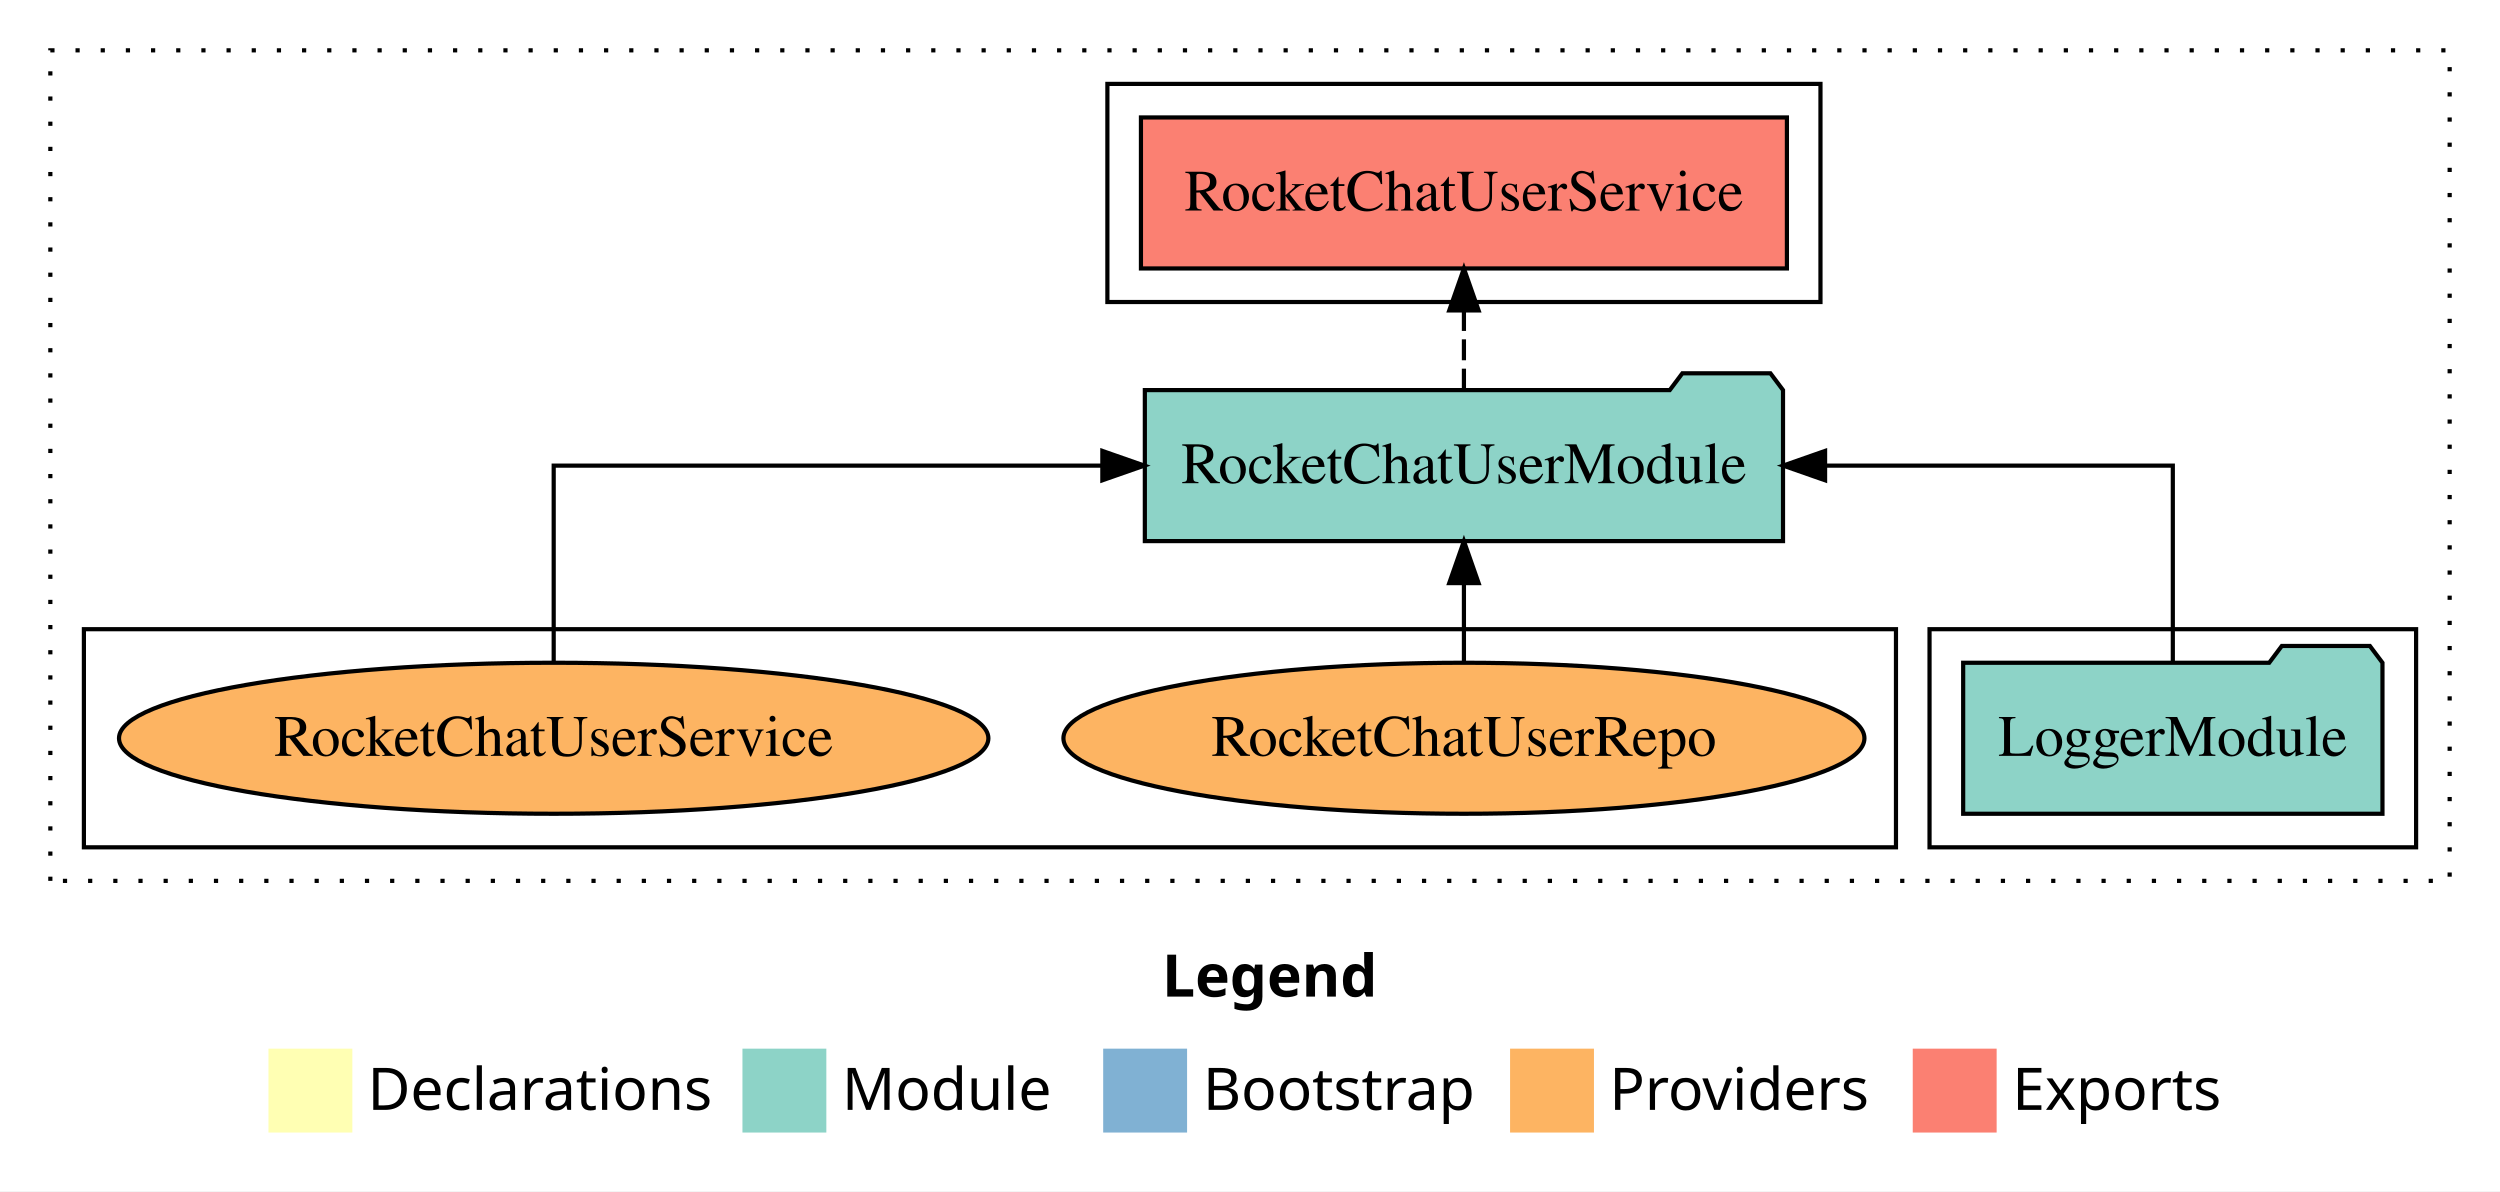
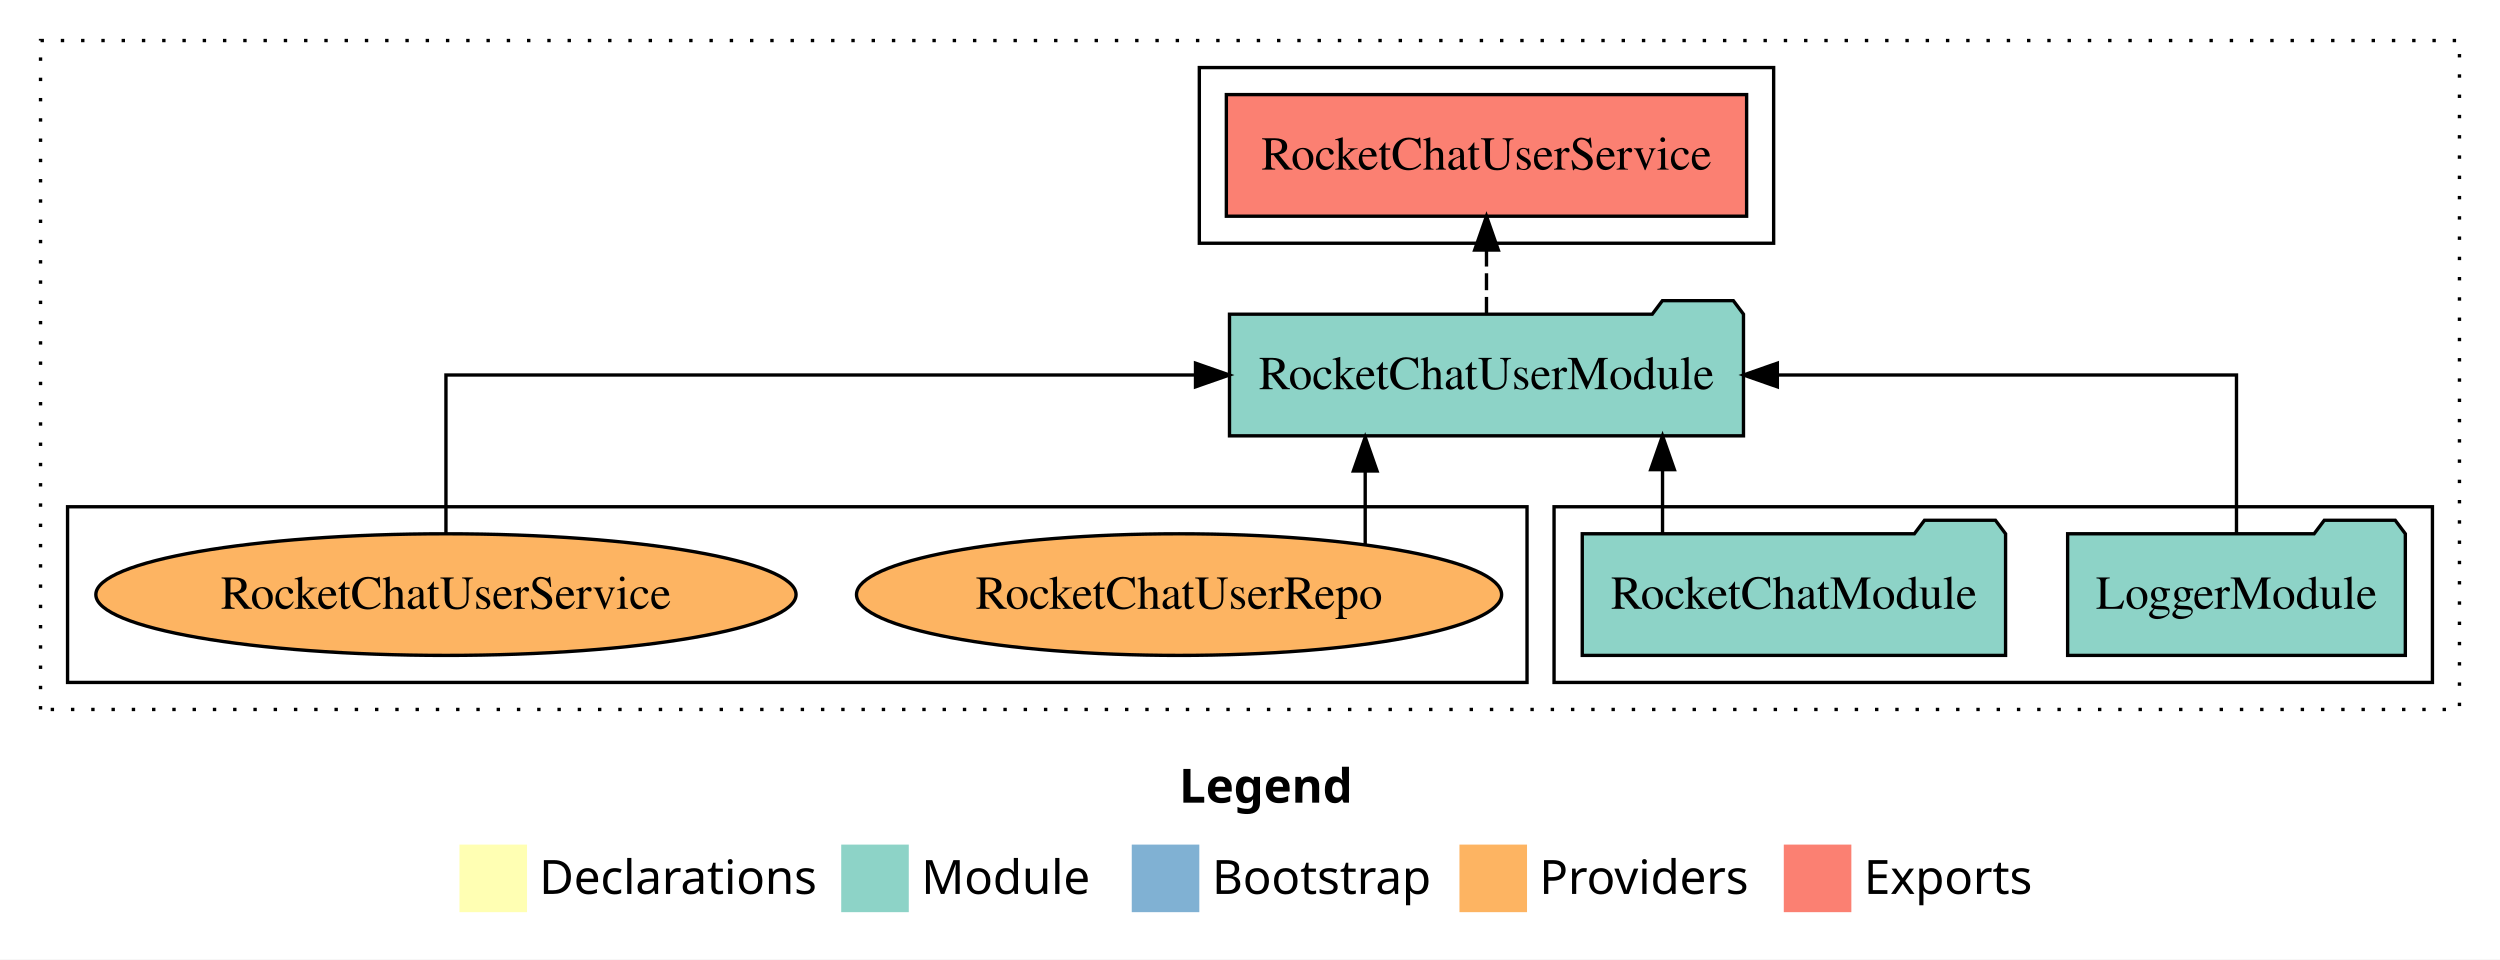
- <svg xmlns="http://www.w3.org/2000/svg" width="596pt" height="284pt" viewBox="0.00 0.00 596.00 284.00">
+ <svg xmlns="http://www.w3.org/2000/svg" width="740pt" height="284pt" viewBox="0.00 0.00 740.00 284.00">
  <g id="graph0" class="graph" transform="scale(1 1) rotate(0) translate(4 280)">
-     <polygon fill="white" stroke="transparent" points="-4,4 -4,-280 592,-280 592,4 -4,4" />
-     <text text-anchor="start" x="273.01" y="-42.4" font-family="Times-12" font-weight="bold" font-size="14.00">Legend</text>
-     <polygon fill="#ffffb3" stroke="transparent" points="60,-10 60,-30 80,-30 80,-10 60,-10" />
-     <text text-anchor="start" x="83.63" y="-15.4" font-family="Times-12" font-size="14.00">  Declarations</text>
-     <polygon fill="#8dd3c7" stroke="transparent" points="173,-10 173,-30 193,-30 193,-10 173,-10" />
-     <text text-anchor="start" x="196.73" y="-15.4" font-family="Times-12" font-size="14.00">  Module</text>
-     <polygon fill="#80b1d3" stroke="transparent" points="259,-10 259,-30 279,-30 279,-10 259,-10" />
-     <text text-anchor="start" x="282.78" y="-15.4" font-family="Times-12" font-size="14.00">  Bootstrap</text>
-     <polygon fill="#fdb462" stroke="transparent" points="356,-10 356,-30 376,-30 376,-10 356,-10" />
-     <text text-anchor="start" x="379.67" y="-15.4" font-family="Times-12" font-size="14.00">  Providers</text>
-     <polygon fill="#fb8072" stroke="transparent" points="452,-10 452,-30 472,-30 472,-10 452,-10" />
-     <text text-anchor="start" x="475.73" y="-15.4" font-family="Times-12" font-size="14.00">  Exports</text>
+     <polygon fill="white" stroke="transparent" points="-4,4 -4,-280 736,-280 736,4 -4,4" />
+     <text text-anchor="start" x="345.01" y="-42.4" font-family="Times-12" font-weight="bold" font-size="14.00">Legend</text>
+     <polygon fill="#ffffb3" stroke="transparent" points="132,-10 132,-30 152,-30 152,-10 132,-10" />
+     <text text-anchor="start" x="155.63" y="-15.4" font-family="Times-12" font-size="14.00">  Declarations</text>
+     <polygon fill="#8dd3c7" stroke="transparent" points="245,-10 245,-30 265,-30 265,-10 245,-10" />
+     <text text-anchor="start" x="268.73" y="-15.4" font-family="Times-12" font-size="14.00">  Module</text>
+     <polygon fill="#80b1d3" stroke="transparent" points="331,-10 331,-30 351,-30 351,-10 331,-10" />
+     <text text-anchor="start" x="354.78" y="-15.4" font-family="Times-12" font-size="14.00">  Bootstrap</text>
+     <polygon fill="#fdb462" stroke="transparent" points="428,-10 428,-30 448,-30 448,-10 428,-10" />
+     <text text-anchor="start" x="451.67" y="-15.4" font-family="Times-12" font-size="14.00">  Providers</text>
+     <polygon fill="#fb8072" stroke="transparent" points="524,-10 524,-30 544,-30 544,-10 524,-10" />
+     <text text-anchor="start" x="547.73" y="-15.4" font-family="Times-12" font-size="14.00">  Exports</text>
    <g id="clust1" class="cluster">
-       <polygon fill="none" stroke="black" stroke-dasharray="1,5" points="8,-70 8,-268 580,-268 580,-70 8,-70" />
+       <polygon fill="none" stroke="black" stroke-dasharray="1,5" points="8,-70 8,-268 724,-268 724,-70 8,-70" />
+     </g>
+     <g id="clust4" class="cluster">
+       <polygon fill="none" stroke="black" points="351,-208 351,-260 521,-260 521,-208 351,-208" />
    </g>
    <g id="clust3" class="cluster">
-       <polygon fill="none" stroke="black" points="456,-78 456,-130 572,-130 572,-78 456,-78" />
+       <polygon fill="none" stroke="black" points="456,-78 456,-130 716,-130 716,-78 456,-78" />
    </g>
    <g id="clust6" class="cluster">
      <polygon fill="none" stroke="black" points="16,-78 16,-130 448,-130 448,-78 16,-78" />
    </g>
-     <g id="clust4" class="cluster">
-       <polygon fill="none" stroke="black" points="260,-208 260,-260 430,-260 430,-208 260,-208" />
+     <g id="node1" class="node">
+       <polygon fill="#8dd3c7" stroke="black" points="707.98,-122 704.98,-126 683.98,-126 680.98,-122 608.02,-122 608.02,-86 707.98,-86 707.98,-122" />
+       <text text-anchor="middle" x="658" y="-99.8" font-family="Times,serif" font-size="14.00">LoggerModule</text>
    </g>
-     <g id="node1" class="node">
-       <polygon fill="#8dd3c7" stroke="black" points="563.98,-122 560.98,-126 539.98,-126 536.98,-122 464.02,-122 464.02,-86 563.98,-86 563.98,-122" />
-       <text text-anchor="middle" x="514" y="-99.8" font-family="Times,serif" font-size="14.00">LoggerModule</text>
+     <g id="node3" class="node">
+       <polygon fill="#8dd3c7" stroke="black" points="512.07,-187 509.07,-191 488.07,-191 485.07,-187 359.93,-187 359.93,-151 512.07,-151 512.07,-187" />
+       <text text-anchor="middle" x="436" y="-164.8" font-family="Times,serif" font-size="14.00">RocketChatUserModule</text>
+     </g>
+     <g id="edge1" class="edge">
+       <path fill="none" stroke="black" d="M658,-122.11C658,-141.34 658,-169 658,-169 658,-169 522.09,-169 522.09,-169" />
+       <polygon fill="black" stroke="black" points="522.09,-165.5 512.09,-169 522.09,-172.5 522.09,-165.5" />
    </g>
    <g id="node2" class="node">
-       <polygon fill="#8dd3c7" stroke="black" points="421.07,-187 418.07,-191 397.07,-191 394.07,-187 268.93,-187 268.93,-151 421.07,-151 421.07,-187" />
-       <text text-anchor="middle" x="345" y="-164.8" font-family="Times,serif" font-size="14.00">RocketChatUserModule</text>
-     </g>
-     <g id="edge1" class="edge">
-       <path fill="none" stroke="black" d="M514,-122.11C514,-141.34 514,-169 514,-169 514,-169 431.1,-169 431.1,-169" />
-       <polygon fill="black" stroke="black" points="431.1,-165.5 421.1,-169 431.1,-172.5 431.1,-165.5" />
-     </g>
-     <g id="node3" class="node">
-       <polygon fill="#fb8072" stroke="black" points="422,-252 268,-252 268,-216 422,-216 422,-252" />
-       <text text-anchor="middle" x="345" y="-229.8" font-family="Times,serif" font-size="14.00">RocketChatUserService </text>
+       <polygon fill="#8dd3c7" stroke="black" points="589.65,-122 586.65,-126 565.65,-126 562.65,-122 464.35,-122 464.35,-86 589.65,-86 589.65,-122" />
+       <text text-anchor="middle" x="527" y="-99.8" font-family="Times,serif" font-size="14.00">RocketChatModule</text>
    </g>
    <g id="edge2" class="edge">
-       <path fill="none" stroke="black" stroke-dasharray="5,2" d="M345,-187.11C345,-187.11 345,-205.99 345,-205.99" />
-       <polygon fill="black" stroke="black" points="341.5,-205.99 345,-215.99 348.5,-205.99 341.5,-205.99" />
+       <path fill="none" stroke="black" d="M488.11,-122.11C488.11,-122.11 488.11,-140.99 488.11,-140.99" />
+       <polygon fill="black" stroke="black" points="484.61,-140.99 488.11,-150.99 491.61,-140.99 484.61,-140.99" />
    </g>
    <g id="node4" class="node">
+       <polygon fill="#fb8072" stroke="black" points="513,-252 359,-252 359,-216 513,-216 513,-252" />
+       <text text-anchor="middle" x="436" y="-229.8" font-family="Times,serif" font-size="14.00">RocketChatUserService </text>
+     </g>
+     <g id="edge3" class="edge">
+       <path fill="none" stroke="black" stroke-dasharray="5,2" d="M436,-187.11C436,-187.11 436,-205.99 436,-205.99" />
+       <polygon fill="black" stroke="black" points="432.5,-205.99 436,-215.99 439.5,-205.99 432.5,-205.99" />
+     </g>
+     <g id="node5" class="node">
      <ellipse fill="#fdb462" stroke="black" cx="345" cy="-104" rx="95.48" ry="18" />
      <text text-anchor="middle" x="345" y="-99.8" font-family="Times,serif" font-size="14.00">RocketChatUserRepo</text>
    </g>
-     <g id="edge3" class="edge">
-       <path fill="none" stroke="black" d="M345,-122.11C345,-122.11 345,-140.99 345,-140.99" />
-       <polygon fill="black" stroke="black" points="341.5,-140.99 345,-150.99 348.5,-140.99 341.5,-140.99" />
+     <g id="edge4" class="edge">
+       <path fill="none" stroke="black" d="M400.1,-118.75C400.1,-118.75 400.1,-140.59 400.1,-140.59" />
+       <polygon fill="black" stroke="black" points="396.6,-140.59 400.1,-150.59 403.6,-140.59 396.6,-140.59" />
    </g>
-     <g id="node5" class="node">
+     <g id="node6" class="node">
      <ellipse fill="#fdb462" stroke="black" cx="128" cy="-104" rx="103.63" ry="18" />
      <text text-anchor="middle" x="128" y="-99.8" font-family="Times,serif" font-size="14.00">RocketChatUserService</text>
    </g>
-     <g id="edge4" class="edge">
-       <path fill="none" stroke="black" d="M128,-122.11C128,-141.34 128,-169 128,-169 128,-169 258.8,-169 258.8,-169" />
-       <polygon fill="black" stroke="black" points="258.8,-172.5 268.8,-169 258.8,-165.5 258.8,-172.5" />
+     <g id="edge5" class="edge">
+       <path fill="none" stroke="black" d="M128,-122.11C128,-141.34 128,-169 128,-169 128,-169 349.87,-169 349.87,-169" />
+       <polygon fill="black" stroke="black" points="349.87,-172.5 359.87,-169 349.87,-165.5 349.87,-172.5" />
    </g>
  </g>
</svg>
